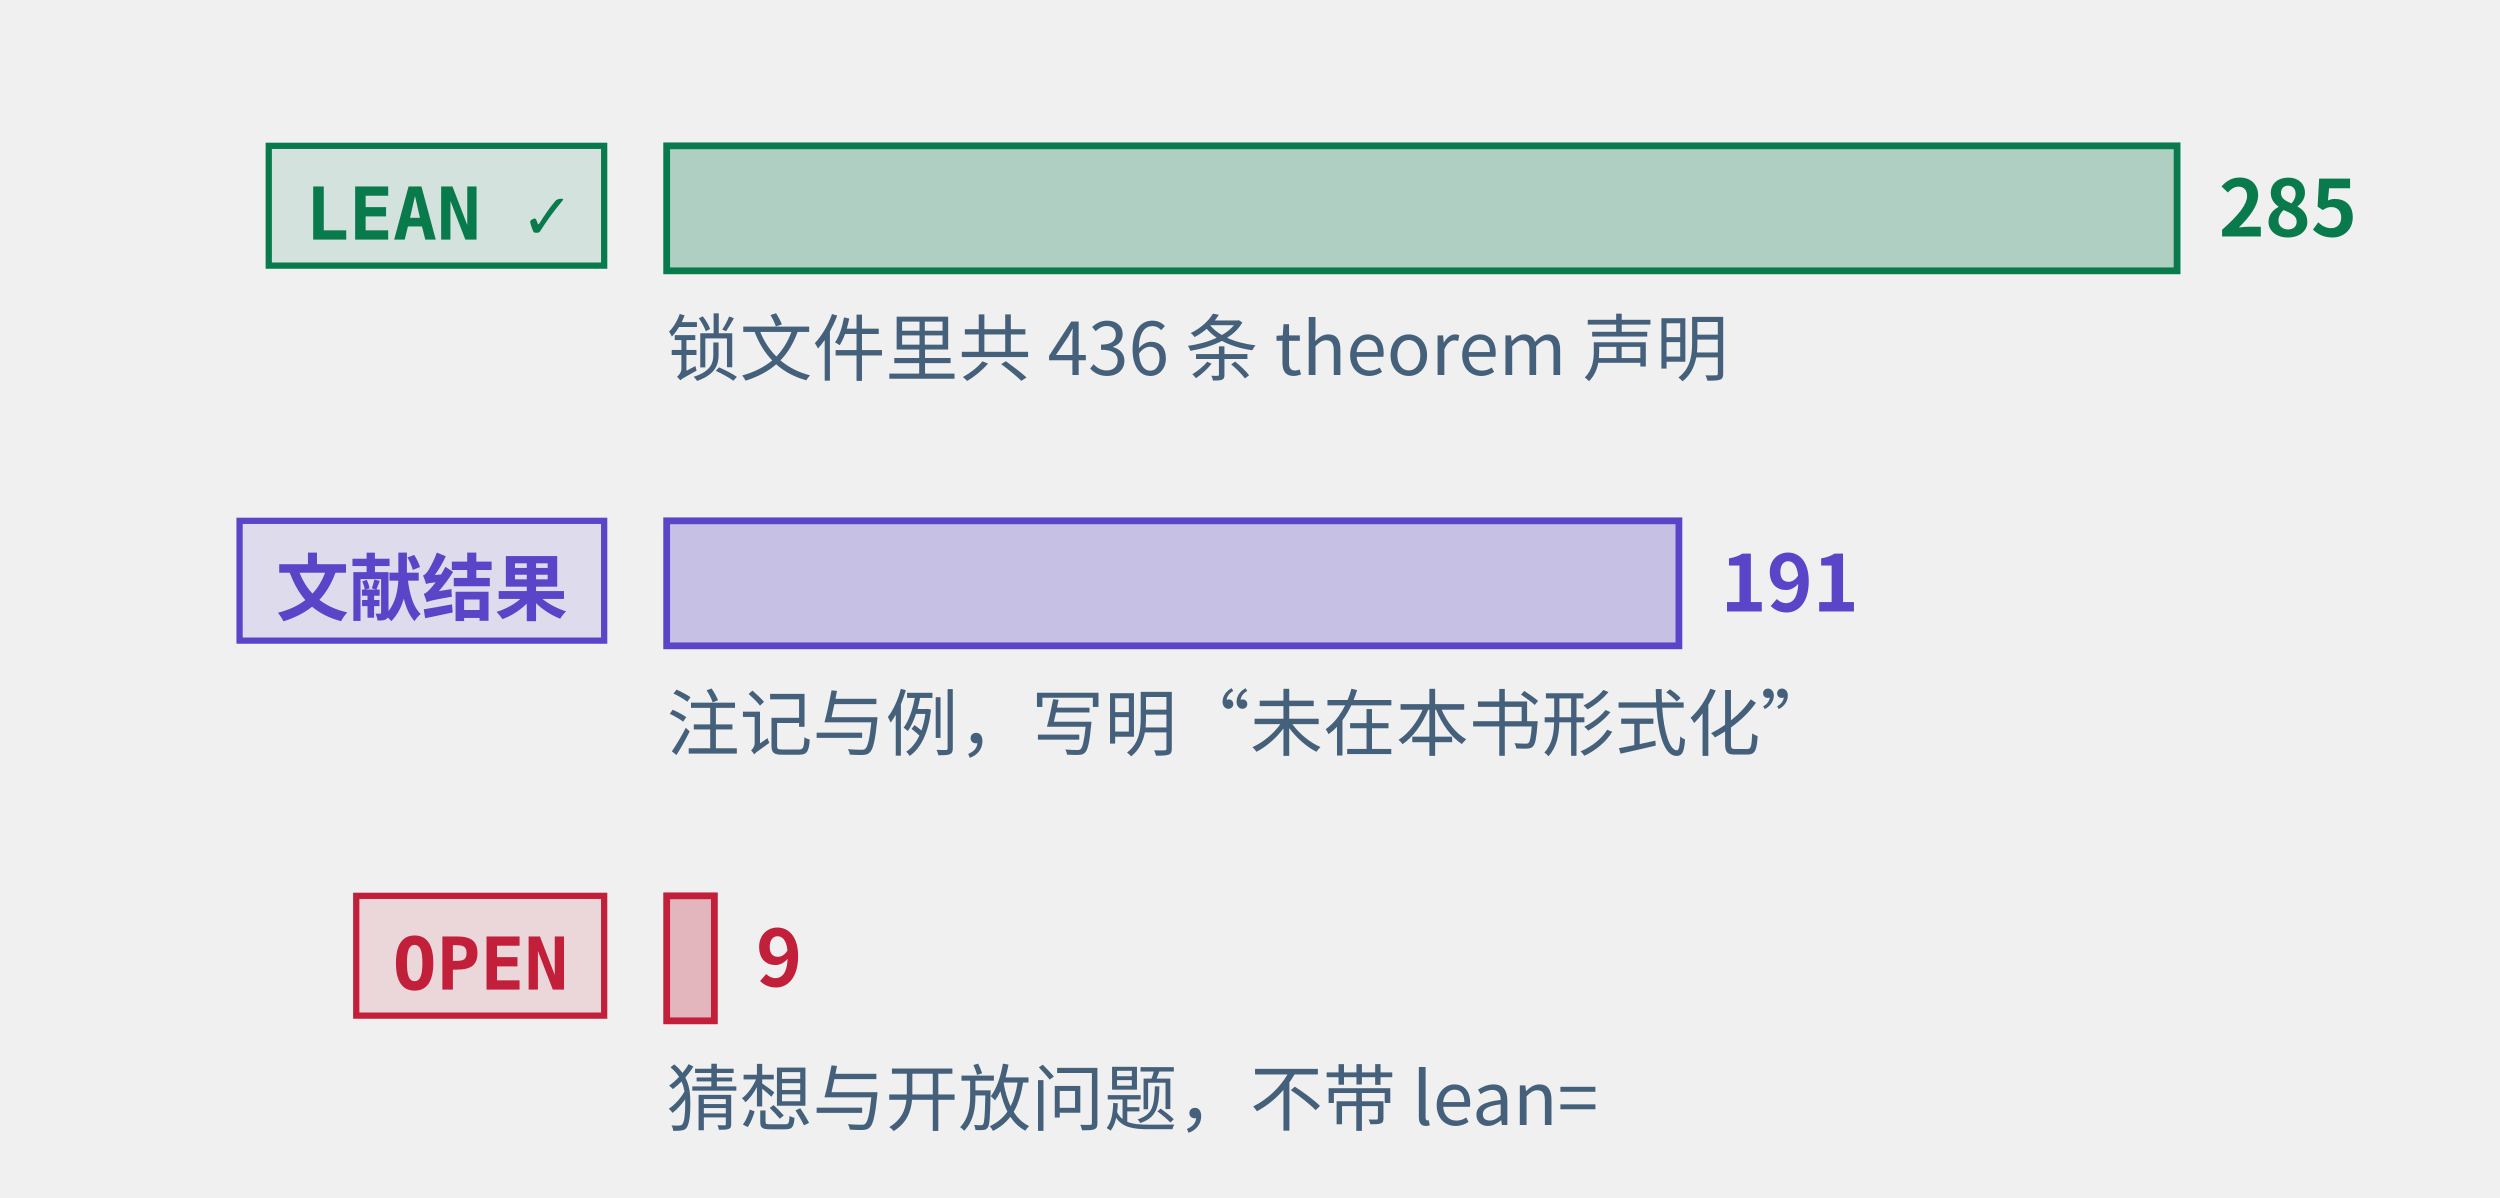
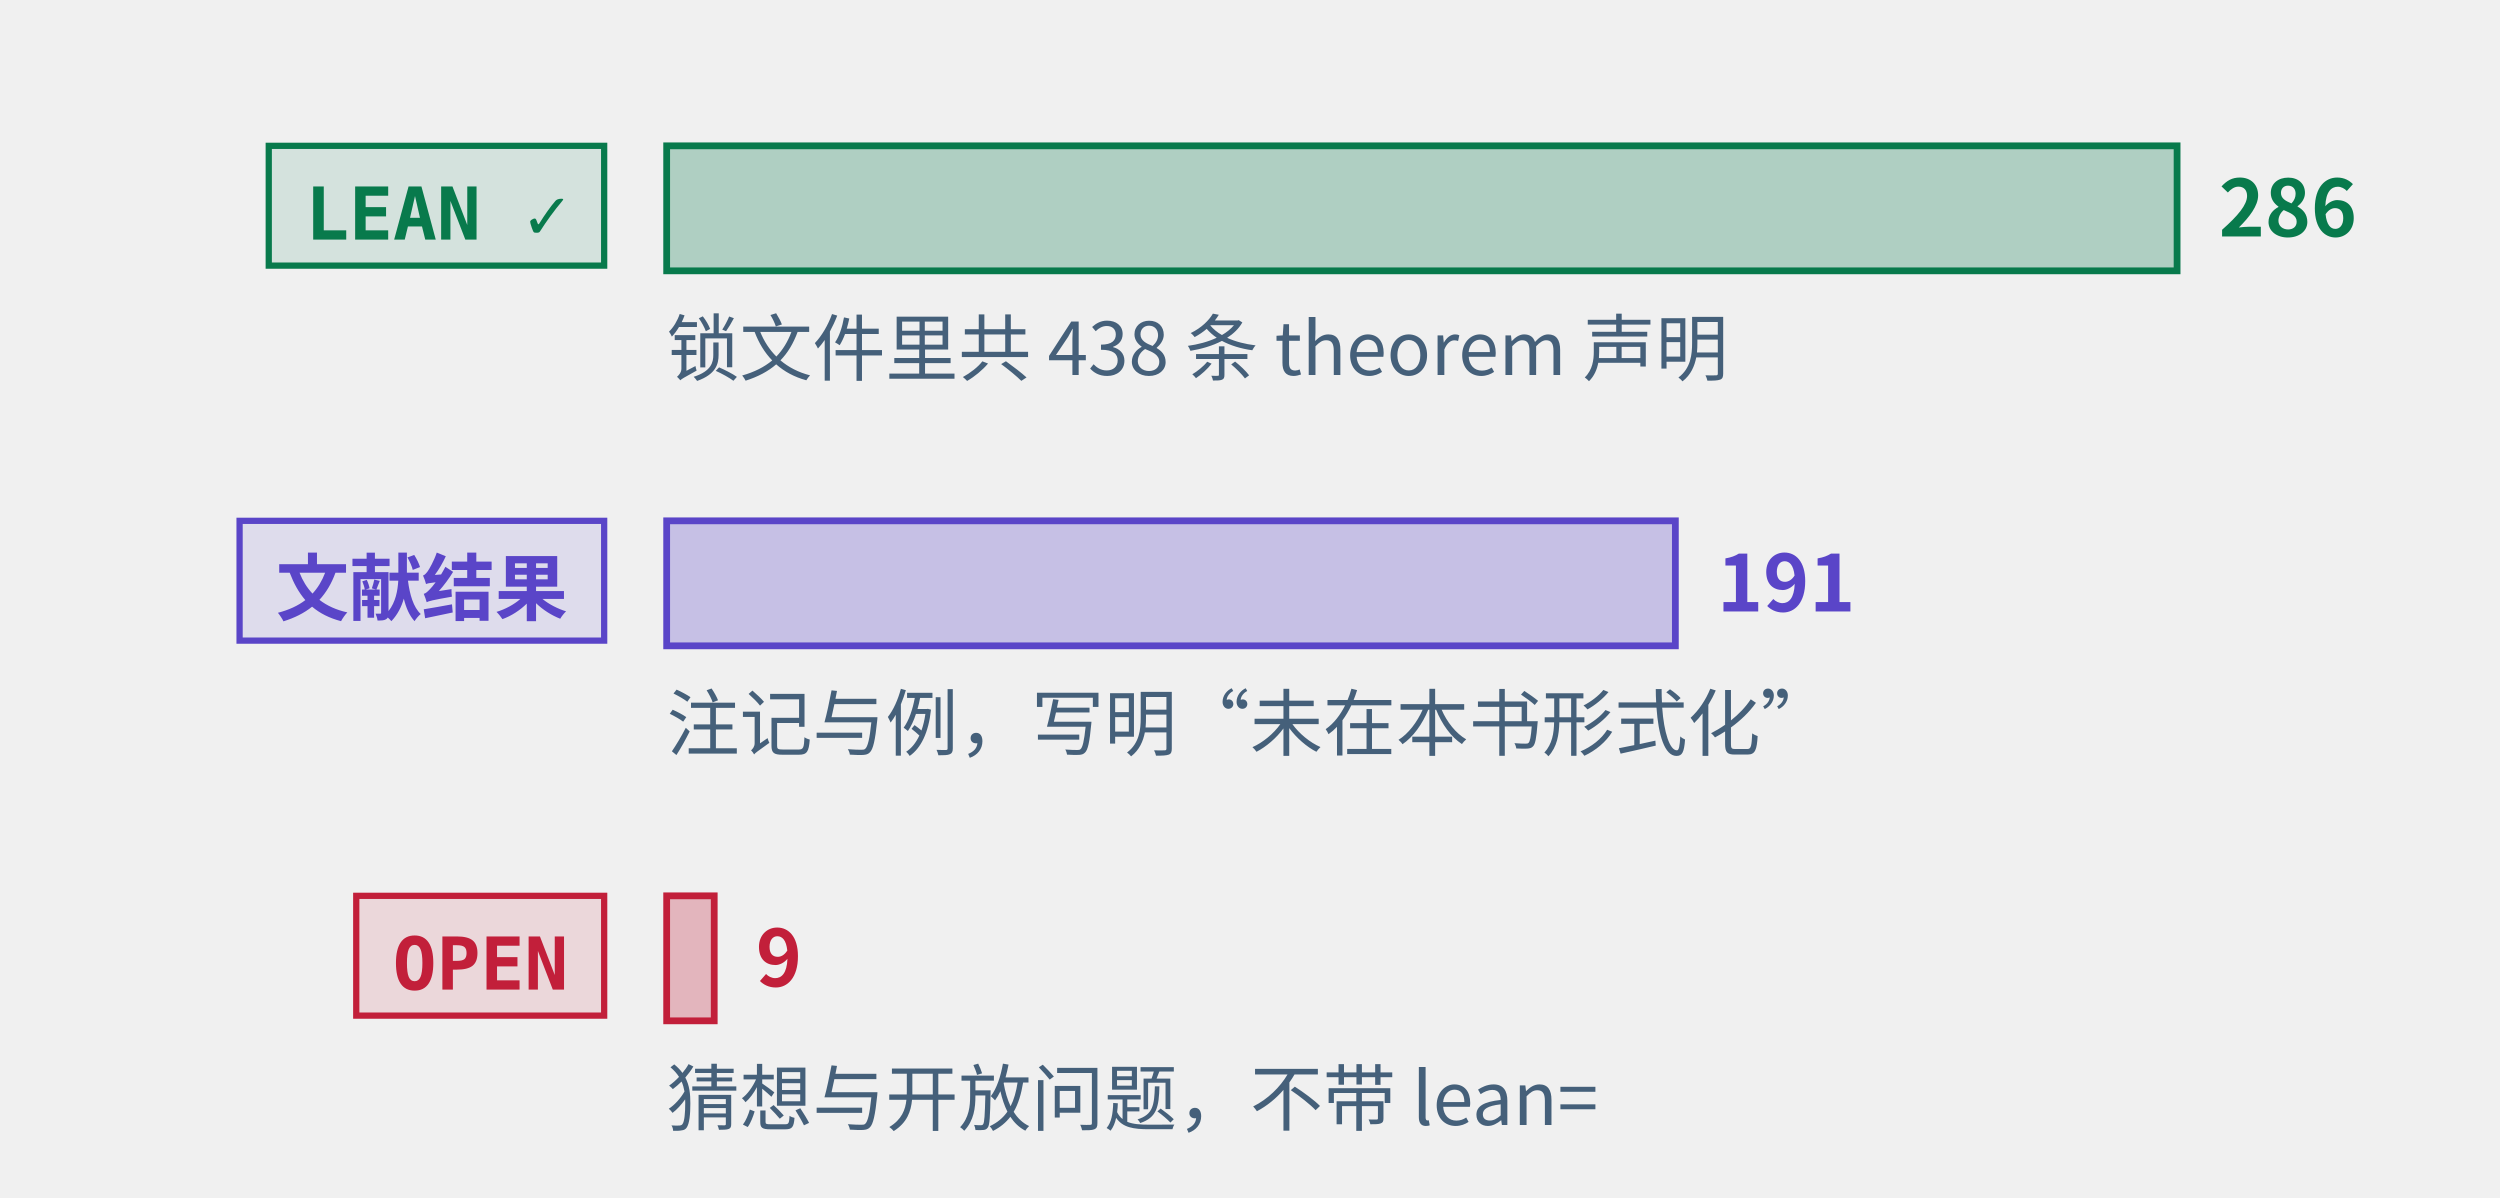
<svg xmlns="http://www.w3.org/2000/svg" class="tr-fig" data-tr-fig="prelude-three-tiers" data-lang="zh" viewBox="0 0 480 230" width="480" height="230" font-family="'Noto Sans SC', 'Noto Sans CJK SC', 'Source Sans 3', 'PingFang SC', 'Microsoft YaHei', system-ui, sans-serif" role="img" aria-label="三条横条，各配一个标签。最上面一条绿色，标签 LEAN ✓，是带 Lean 引用的定理、引理、命题与推论的条数，最长；中间一条紫色，标签“文献结果”，是标明文献结果的注记与例的条数；最下面一条红色，标签 OPEN，是开放猜想与开放问题的条数，很短。每条横条末端写着条数，绿色一条下面另注锁文件里 theorem 声明的条数。">
  <style>.ts-ink{stroke:#0b1622}.tf-ink{fill:#0b1622}.ts-dim{stroke:#45607a}.tf-dim{fill:#45607a}.ts-faint{stroke:#9db3c4}.tf-faint{fill:#9db3c4}.ts-edge{stroke:#b9d0dd}.tf-edge{fill:#b9d0dd}.ts-hot{stroke:#5f9bb5}.tf-hot{fill:#5f9bb5}.ts-bg{stroke:#ffffff}.tf-bg{fill:#ffffff}.ts-panel{stroke:#eef5f9}.tf-panel{fill:#eef5f9}.ts-sheet{stroke:#f7fbfd}.tf-sheet{fill:#f7fbfd}.ts-cyan{stroke:#007c8a}.tf-cyan{fill:#007c8a}.ts-magenta{stroke:#b0128f}.tf-magenta{fill:#b0128f}.ts-amber{stroke:#946200}.tf-amber{fill:#946200}.ts-violet{stroke:#5a45c8}.tf-violet{fill:#5a45c8}.ts-ok{stroke:#087a4c}.tf-ok{fill:#087a4c}.ts-warn{stroke:#c21f3a}.tf-warn{fill:#c21f3a}.ts-blue{stroke:#1d5fd0}.tf-blue{fill:#1d5fd0}.ts-orange{stroke:#b85410}.tf-orange{fill:#b85410}.ts-sigma{stroke:#28405a}.tf-sigma{fill:#28405a}@media (prefers-color-scheme:dark){.ts-ink{stroke:#d4efff}.tf-ink{fill:#d4efff}.ts-dim{stroke:#6f8ea5}.tf-dim{fill:#6f8ea5}.ts-faint{stroke:#34506a}.tf-faint{fill:#34506a}.ts-edge{stroke:#143049}.tf-edge{fill:#143049}.ts-hot{stroke:#1f5d7c}.tf-hot{fill:#1f5d7c}.ts-bg{stroke:#03060c}.tf-bg{fill:#03060c}.ts-panel{stroke:#07101b}.tf-panel{fill:#07101b}.ts-sheet{stroke:#050c16}.tf-sheet{fill:#050c16}.ts-cyan{stroke:#19f0ff}.tf-cyan{fill:#19f0ff}.ts-magenta{stroke:#ff2fd0}.tf-magenta{fill:#ff2fd0}.ts-amber{stroke:#ffc83d}.tf-amber{fill:#ffc83d}.ts-violet{stroke:#9d8cff}.tf-violet{fill:#9d8cff}.ts-ok{stroke:#46ffb2}.tf-ok{fill:#46ffb2}.ts-warn{stroke:#ff5064}.tf-warn{fill:#ff5064}.ts-blue{stroke:#2a7bff}.tf-blue{fill:#2a7bff}.ts-orange{stroke:#ff8a3c}.tf-orange{fill:#ff8a3c}.ts-sigma{stroke:#cfe3ff}.tf-sigma{fill:#cfe3ff}}</style>
  <rect x="51.6" y="28" width="64.4" height="23" class="ts-ok tf-ok" stroke-width="1.2" fill-opacity="0.12" />
  <text class="tf-ok tr-fig-mono" x="58.6" y="46" font-size="14" font-family="'JetBrains Mono', 'DejaVu Sans Mono', ui-monospace, Menlo, Consolas, monospace" font-weight="600">LEAN ✓</text>
  <rect x="128" y="28" width="290" height="24" class="ts-ok tf-ok" stroke-width="1.3" fill-opacity="0.28" />
-   <text class="tf-ok" x="426" y="45.4" font-size="15" font-weight="600">285</text>
+   <text class="tf-ok" x="426" y="45.4" font-size="15" font-weight="600">286</text>
  <rect x="46" y="100" width="70" height="23" class="ts-violet tf-violet" stroke-width="1.2" fill-opacity="0.12" />
  <text class="tf-violet tr-fig-mono" x="53" y="118" font-size="14" font-family="'JetBrains Mono', 'DejaVu Sans Mono', ui-monospace, Menlo, Consolas, monospace" font-weight="600">文献结果</text>
-   <rect x="128" y="100" width="194.35" height="24" class="ts-violet tf-violet" stroke-width="1.3" fill-opacity="0.28" />
-   <text class="tf-violet" x="330.35" y="117.4" font-size="15" font-weight="600">191</text>
+   <rect x="128" y="100" width="193.67" height="24" class="ts-violet tf-violet" stroke-width="1.3" fill-opacity="0.28" />
+   <text class="tf-violet" x="329.67" y="117.4" font-size="15" font-weight="600">191</text>
  <rect x="68.4" y="172" width="47.6" height="23" class="ts-warn tf-warn" stroke-width="1.2" fill-opacity="0.12" />
  <text class="tf-warn tr-fig-mono" x="75.4" y="190" font-size="14" font-family="'JetBrains Mono', 'DejaVu Sans Mono', ui-monospace, Menlo, Consolas, monospace" font-weight="600">OPEN</text>
-   <rect x="128" y="172" width="9.16" height="24" class="ts-warn tf-warn" stroke-width="1.3" fill-opacity="0.28" />
-   <text class="tf-warn" x="145.16" y="189.4" font-size="15" font-weight="600">9</text>
-   <text class="tf-dim" x="128" y="72" font-size="14">锁文件里共 436 条 theorem 声明</text>
+   <rect x="128" y="172" width="9.13" height="24" class="ts-warn tf-warn" stroke-width="1.3" fill-opacity="0.28" />
+   <text class="tf-warn" x="145.13" y="189.4" font-size="15" font-weight="600">9</text>
+   <text class="tf-dim" x="128" y="72" font-size="14">锁文件里共 438 条 theorem 声明</text>
  <text class="tf-dim" x="128" y="144" font-size="14">注记与例，写明“未在本书形式化”</text>
  <text class="tf-dim" x="128" y="216" font-size="14">猜想与开放问题，不带 lean=</text>
</svg>
